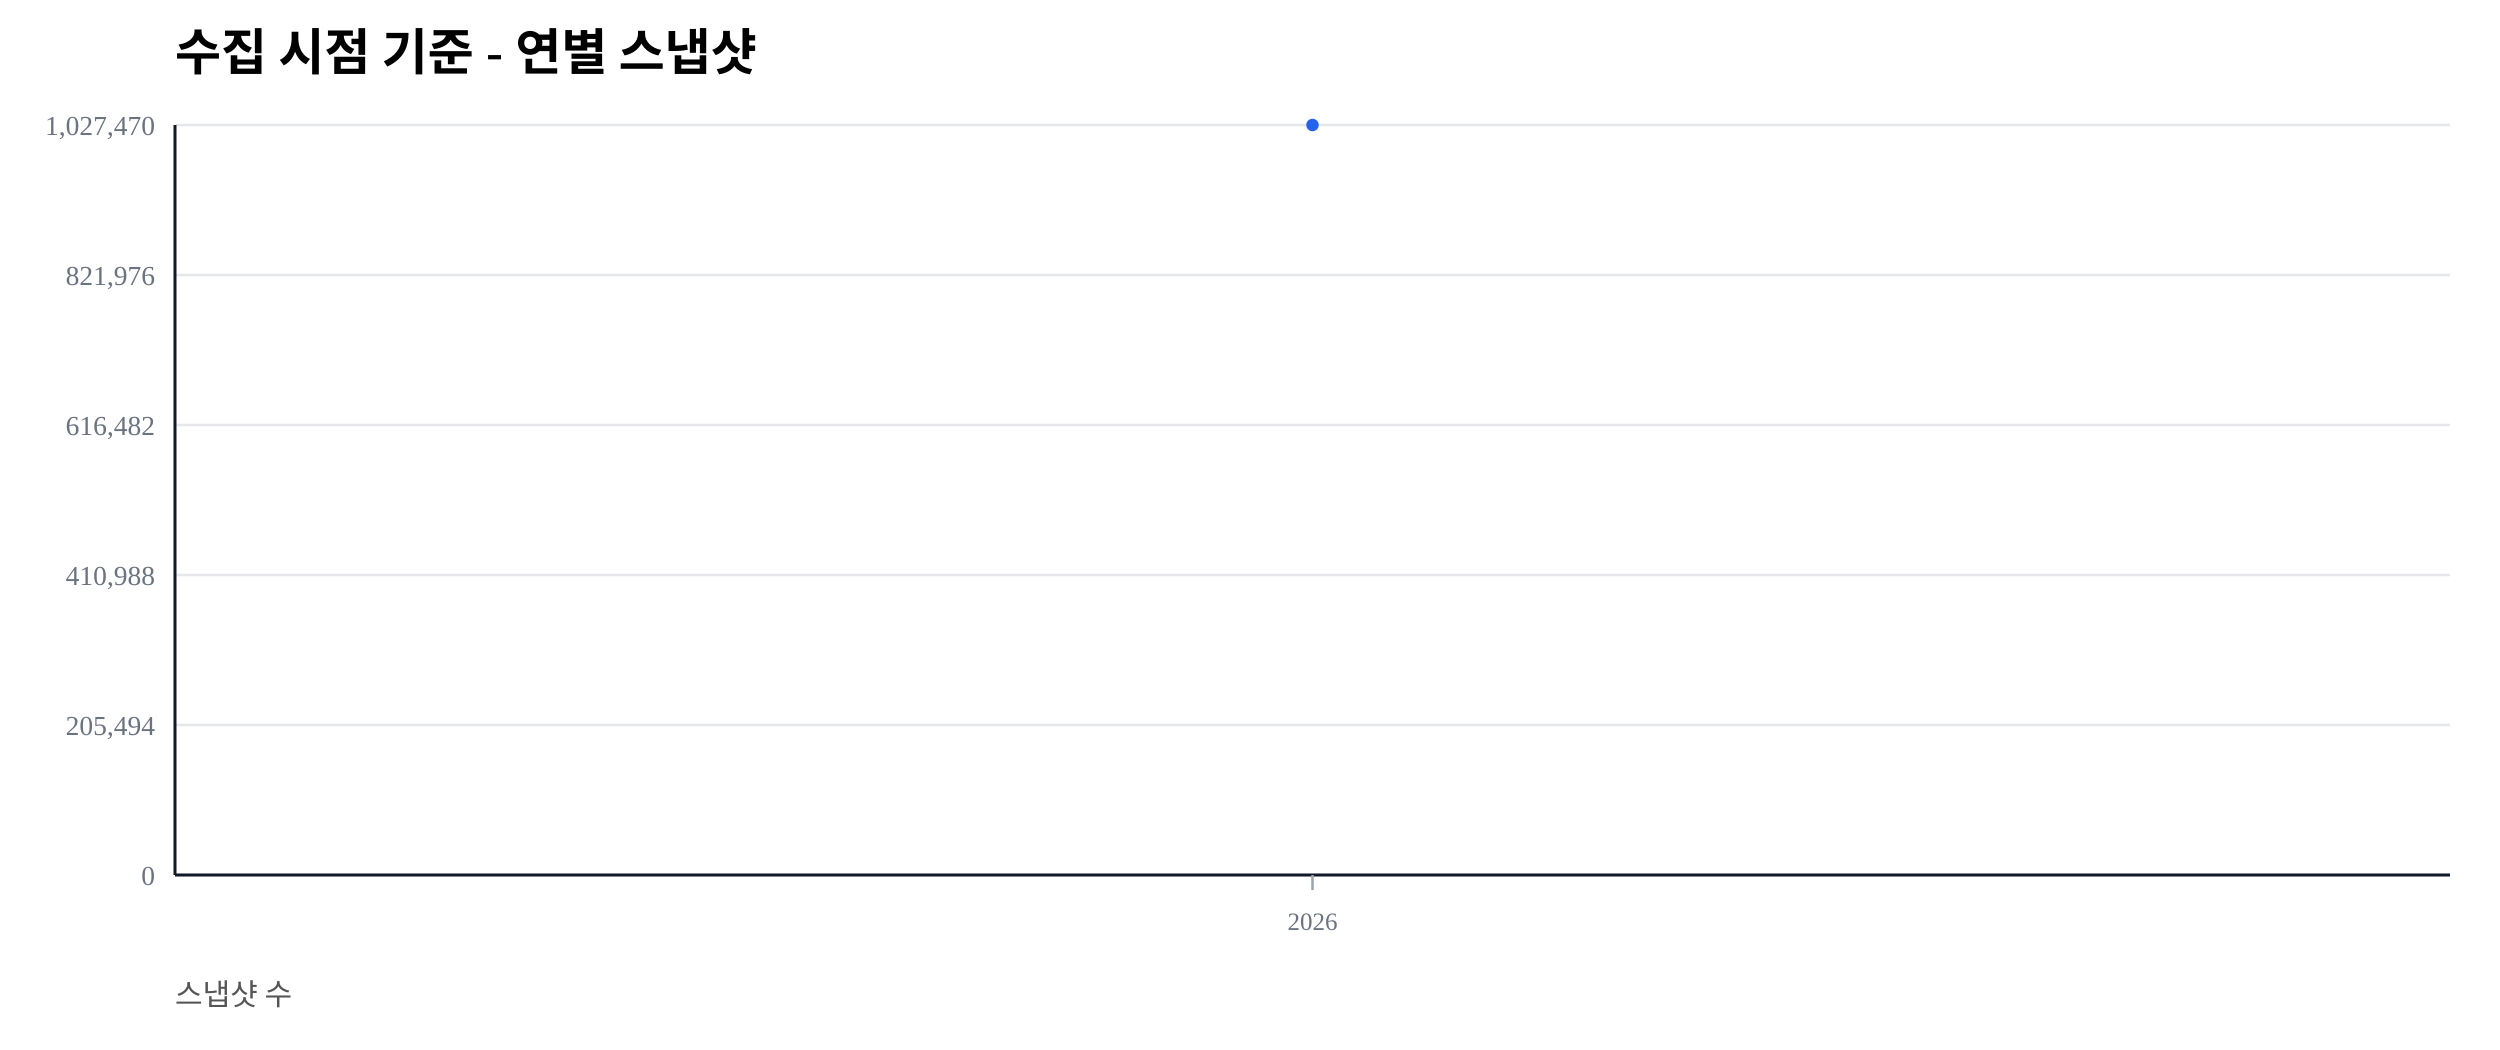
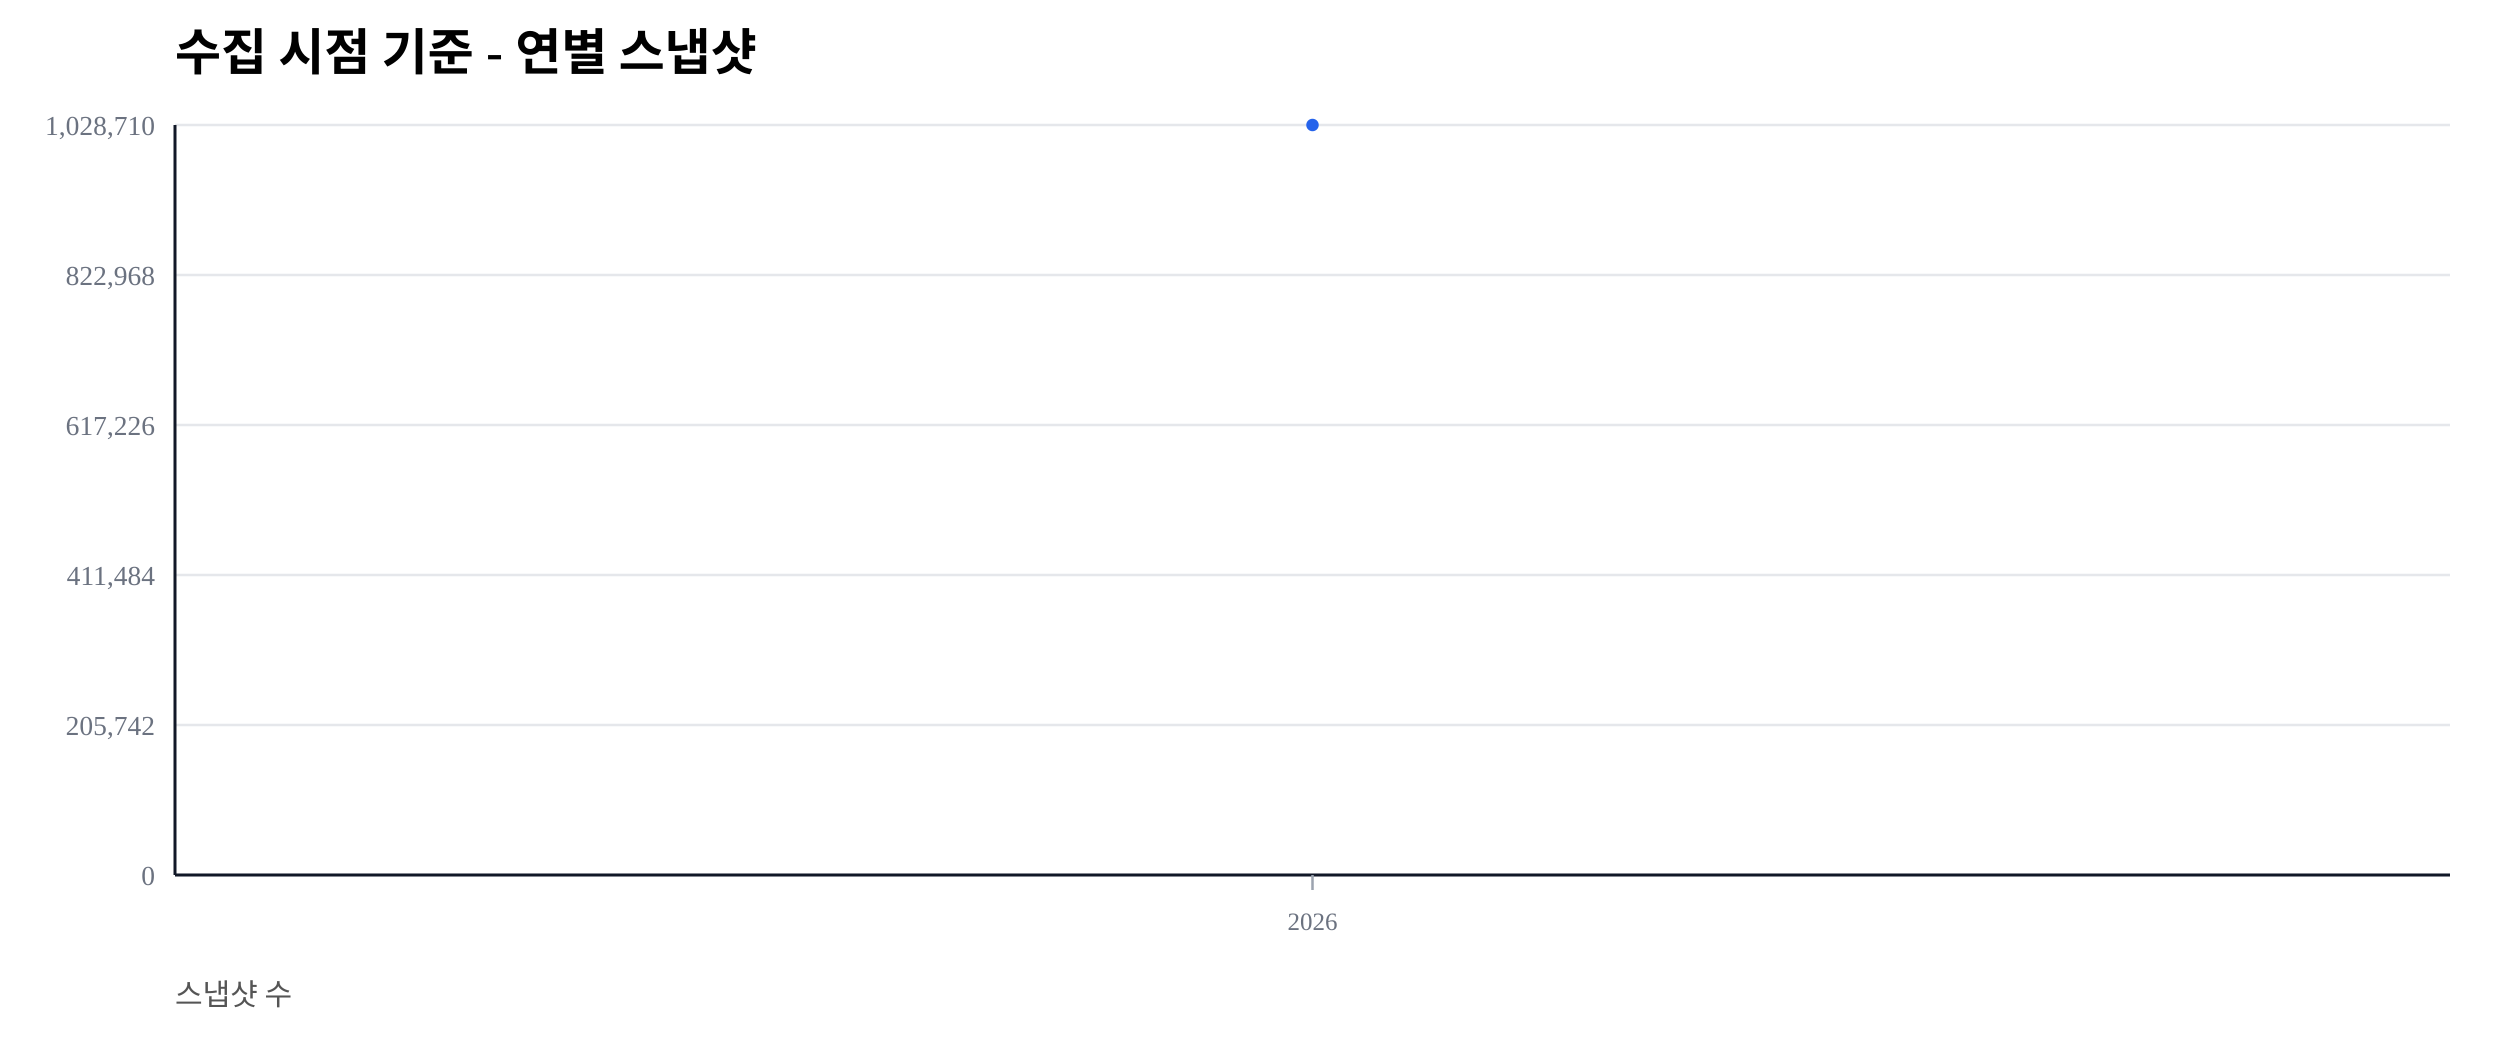
<svg xmlns="http://www.w3.org/2000/svg" width="1000" height="420" viewBox="0 0 1000 420">
  <rect width="100%" height="100%" fill="#ffffff" />
  <text x="70" y="28" font-size="20" font-weight="600">수집 시점 기준 - 연별 스냅샷</text>
  <text x="70" y="402" font-size="12" fill="#555">스냅샷 수</text>
  <line x1="70" y1="350.00" x2="980" y2="350.00" stroke="#e5e7eb" stroke-width="1" />
  <text x="62" y="354.00" font-size="11" fill="#6b7280" text-anchor="end">0</text>
  <line x1="70" y1="290.00" x2="980" y2="290.00" stroke="#e5e7eb" stroke-width="1" />
-   <text x="62" y="294.00" font-size="11" fill="#6b7280" text-anchor="end">205,494</text>
+   <text x="62" y="294.00" font-size="11" fill="#6b7280" text-anchor="end">205,742</text>
  <line x1="70" y1="230.00" x2="980" y2="230.00" stroke="#e5e7eb" stroke-width="1" />
-   <text x="62" y="234.00" font-size="11" fill="#6b7280" text-anchor="end">410,988</text>
+   <text x="62" y="234.00" font-size="11" fill="#6b7280" text-anchor="end">411,484</text>
  <line x1="70" y1="170.00" x2="980" y2="170.00" stroke="#e5e7eb" stroke-width="1" />
-   <text x="62" y="174.00" font-size="11" fill="#6b7280" text-anchor="end">616,482</text>
+   <text x="62" y="174.00" font-size="11" fill="#6b7280" text-anchor="end">617,226</text>
  <line x1="70" y1="110.00" x2="980" y2="110.00" stroke="#e5e7eb" stroke-width="1" />
-   <text x="62" y="114.00" font-size="11" fill="#6b7280" text-anchor="end">821,976</text>
+   <text x="62" y="114.00" font-size="11" fill="#6b7280" text-anchor="end">822,968</text>
  <line x1="70" y1="50.00" x2="980" y2="50.00" stroke="#e5e7eb" stroke-width="1" />
-   <text x="62" y="54.00" font-size="11" fill="#6b7280" text-anchor="end">1,027,470</text>
+   <text x="62" y="54.00" font-size="11" fill="#6b7280" text-anchor="end">1,028,710</text>
  <line x1="70" y1="350" x2="980" y2="350" stroke="#111827" stroke-width="1.2" />
  <line x1="70" y1="50" x2="70" y2="350" stroke="#111827" stroke-width="1.2" />
  <line x1="525.00" y1="350" x2="525.00" y2="356" stroke="#9ca3af" stroke-width="1" />
  <text x="525.00" y="372" font-size="10" fill="#6b7280" text-anchor="middle">2026</text>
  <polyline fill="none" stroke="#2563eb" stroke-width="2.5" points="525.00,50.00" />
  <circle cx="525.00" cy="50.00" r="2.5" fill="#2563eb" />
</svg>
